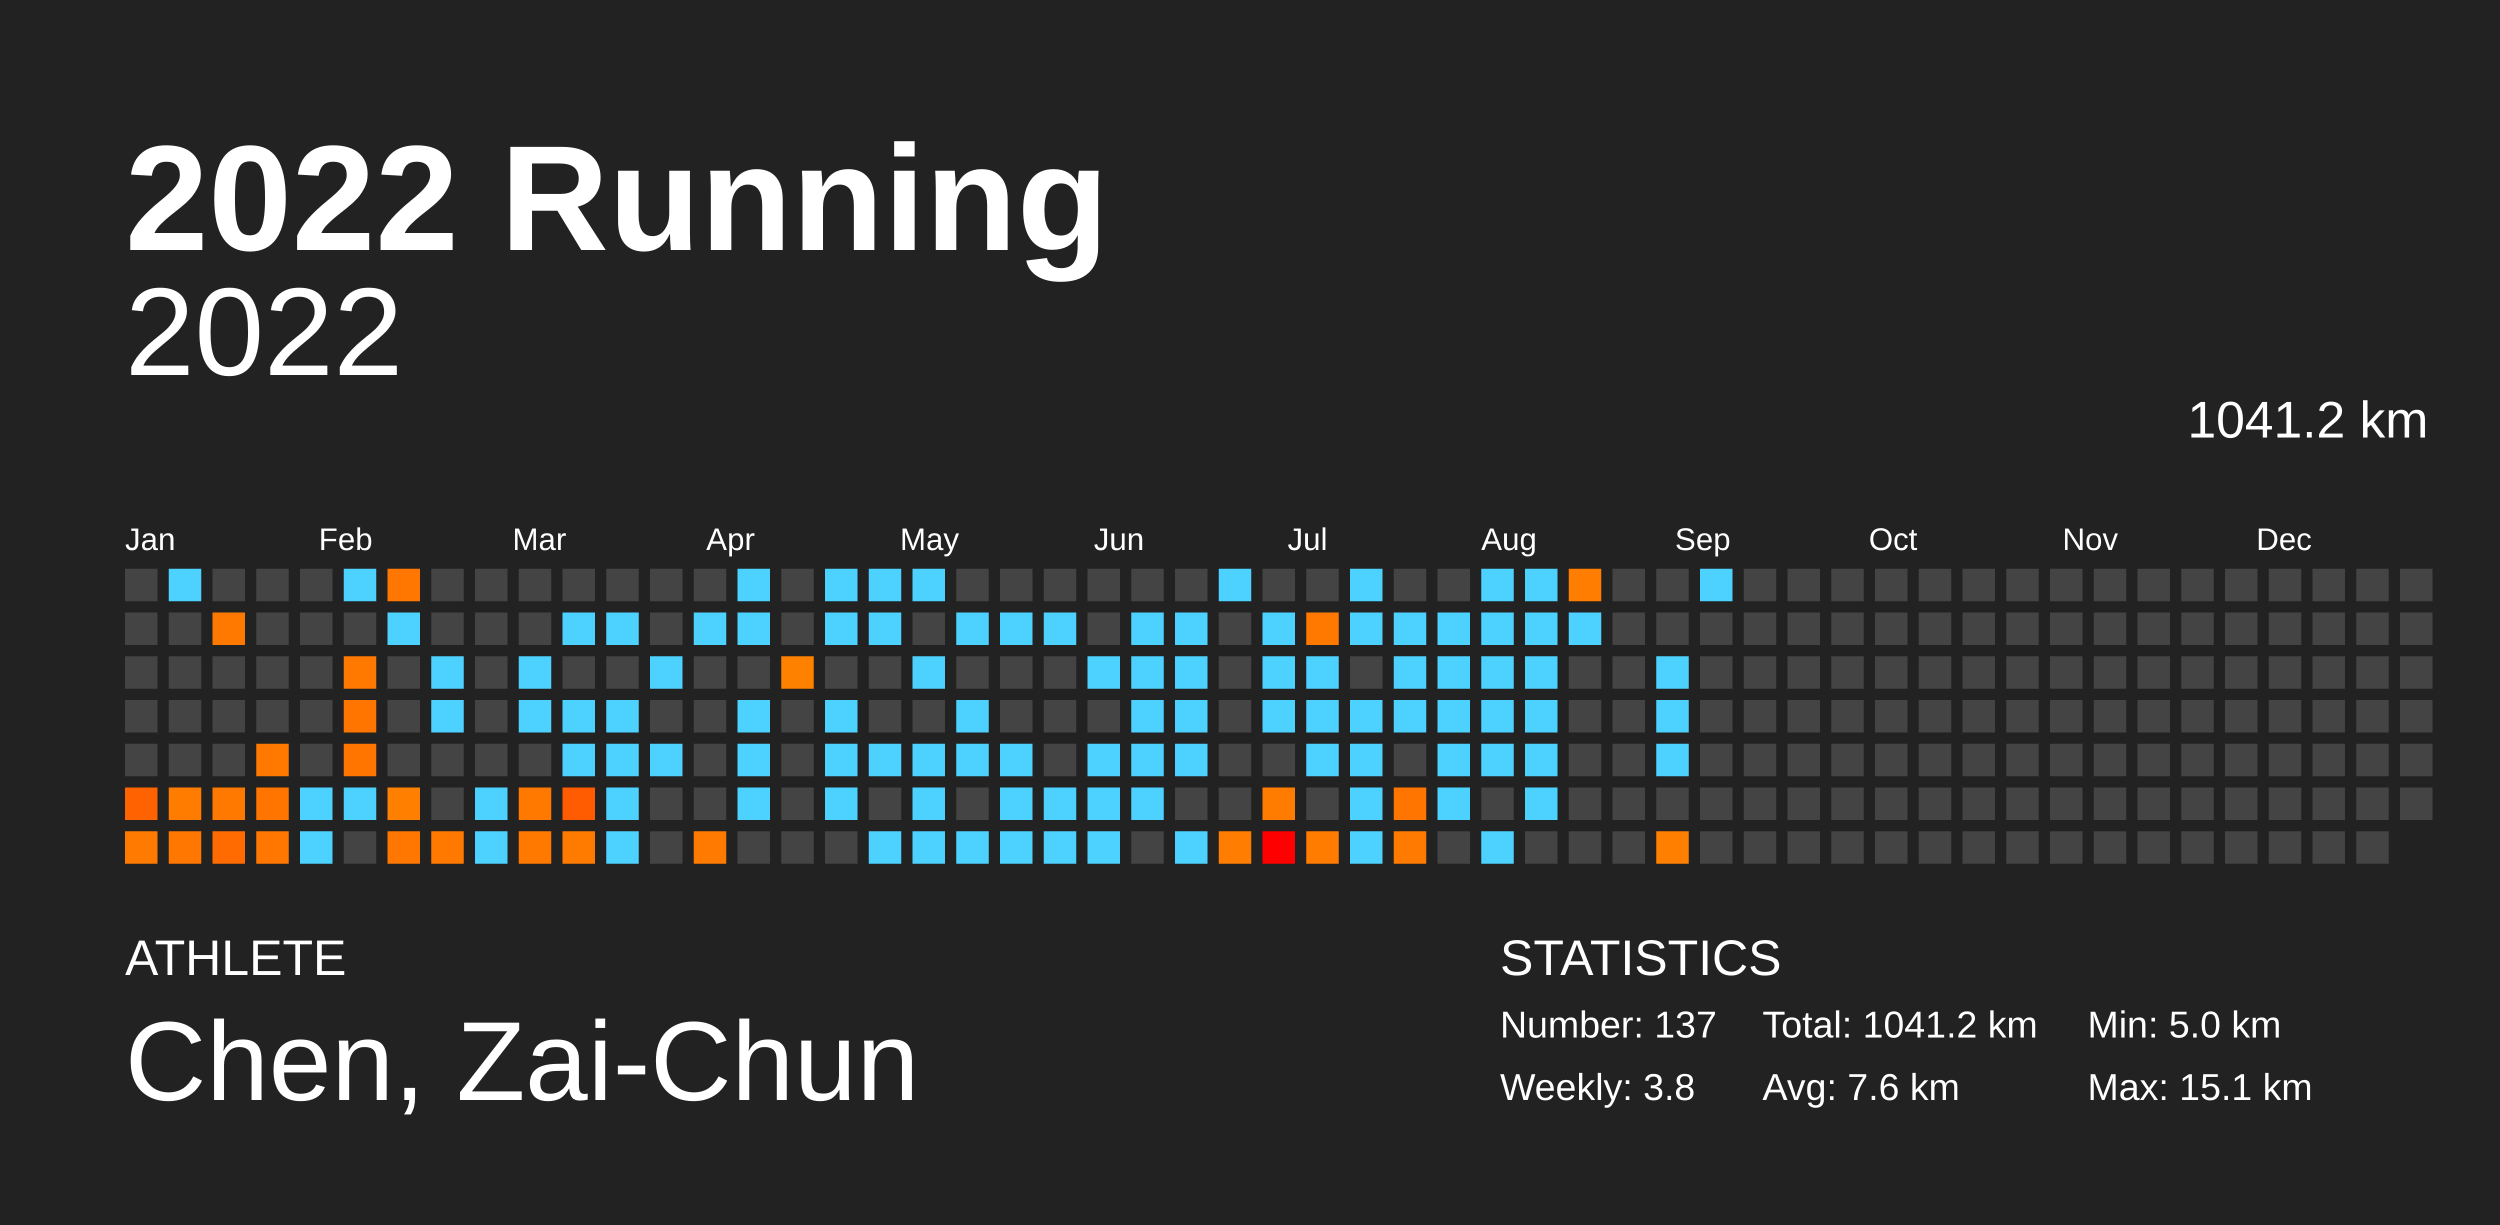
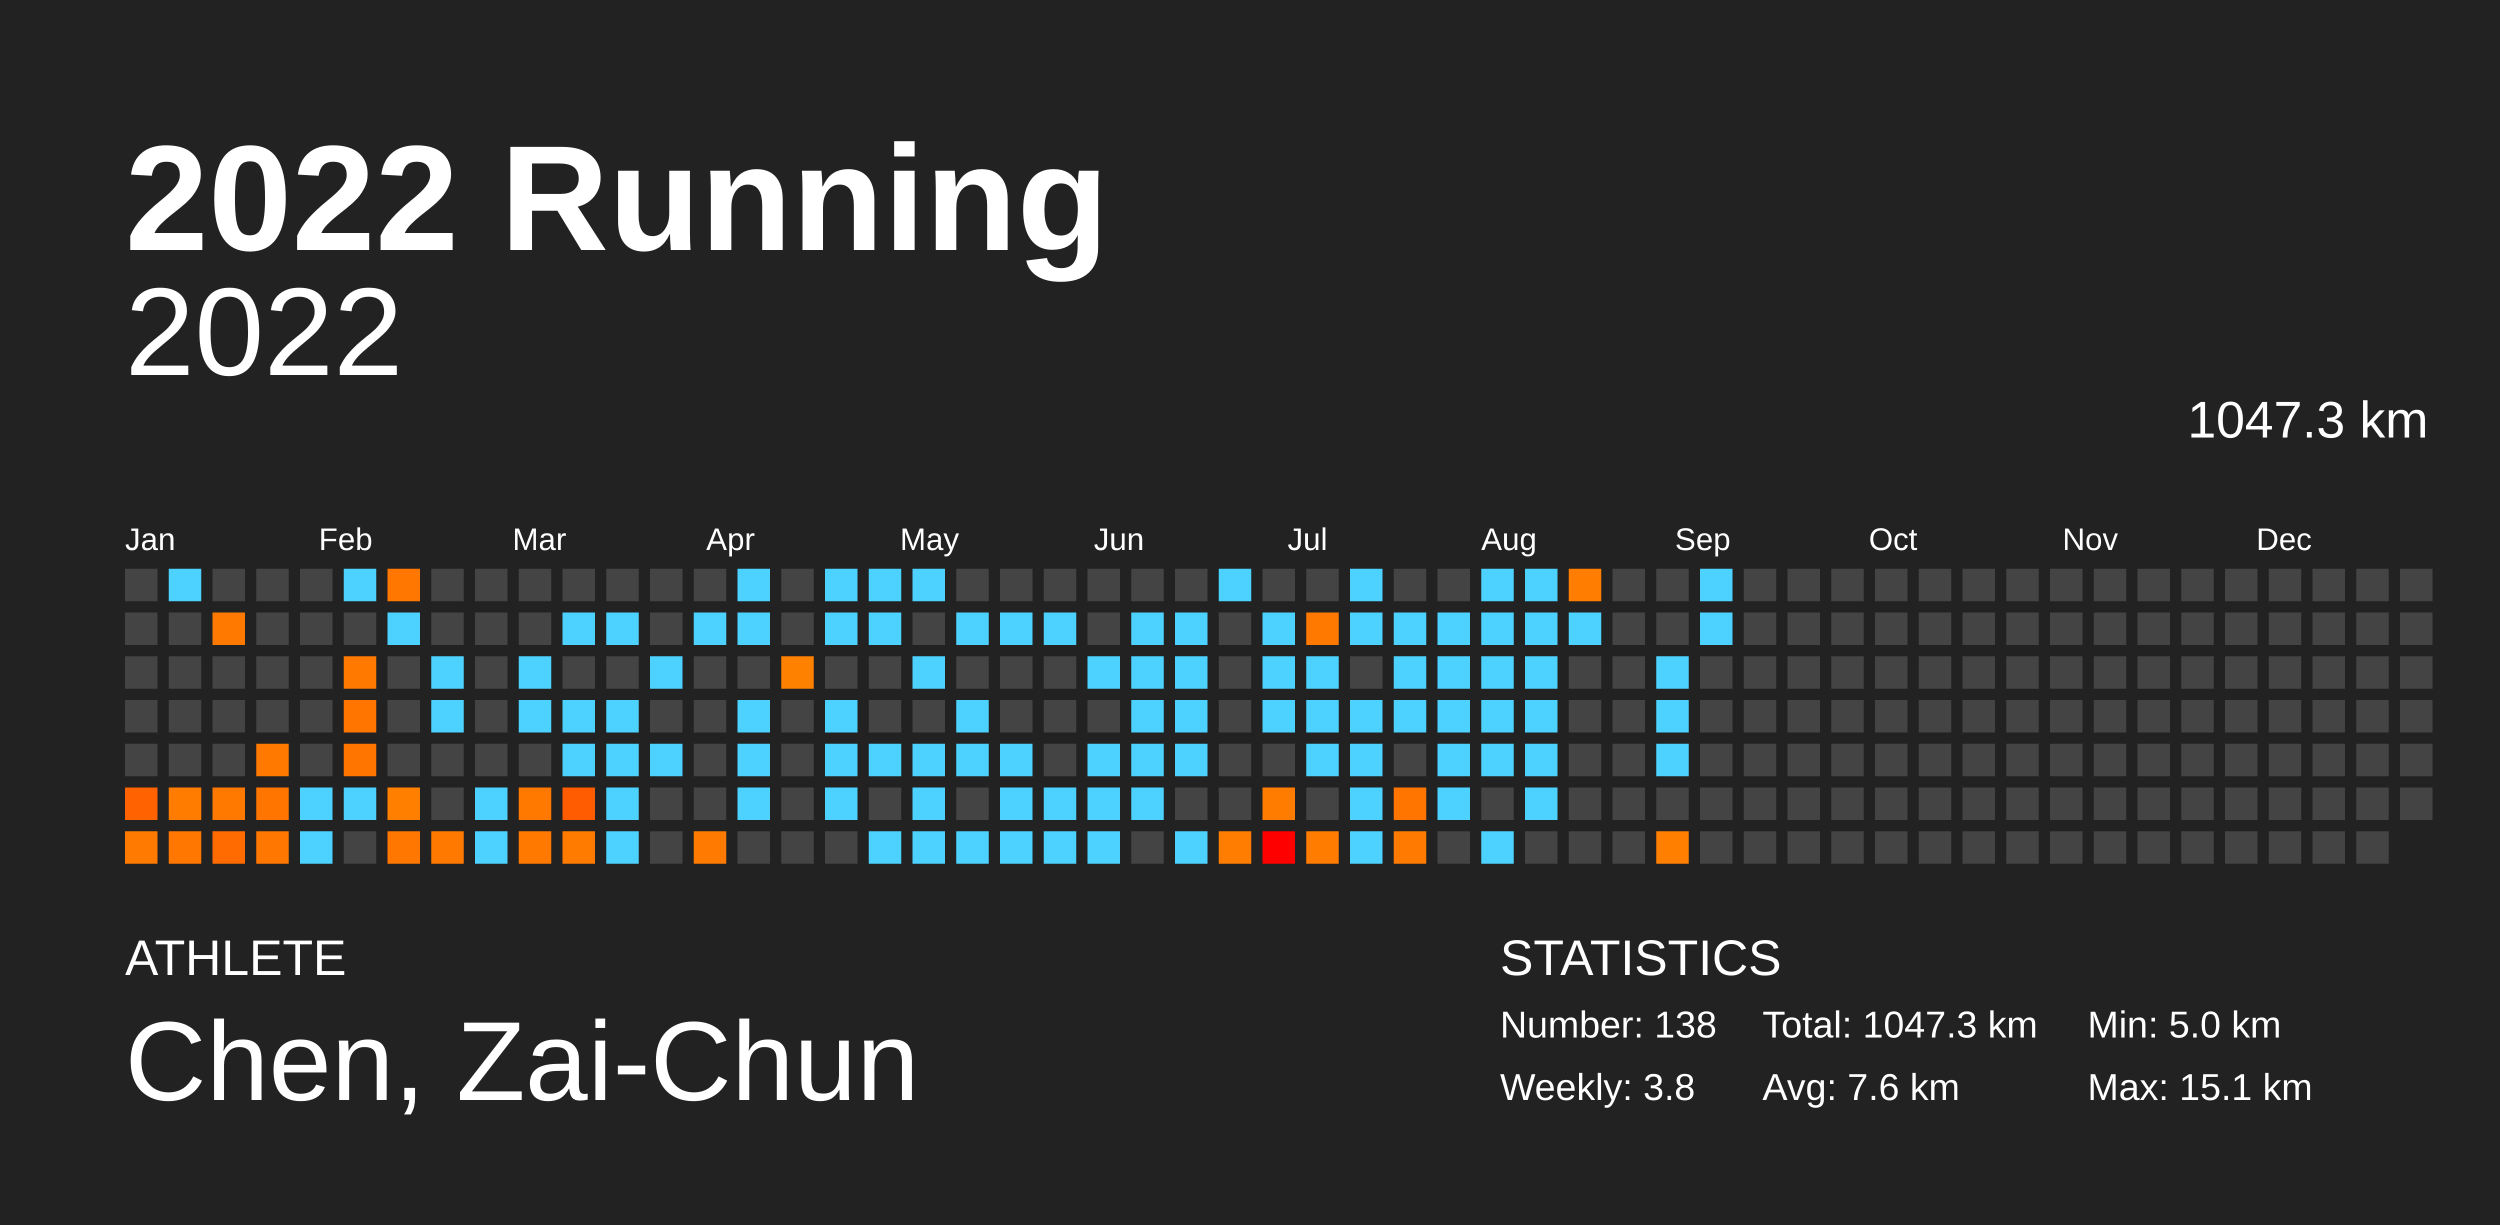
<svg xmlns="http://www.w3.org/2000/svg" baseProfile="full" height="98mm" version="1.1" viewBox="0,0,200,98" width="200mm">
  <defs />
  <rect fill="#222222" height="98" width="200" x="0" y="0" />
  <text fill="#FFFFFF" style="font-size:12px; font-family:Arial; font-weight:bold;" x="10" y="20">2022 Running</text>
  <text fill="#FFFFFF" style="font-size:4px; font-family:Arial" x="10" y="78">ATHLETE</text>
  <text fill="#FFFFFF" style="font-size:9px; font-family:Arial" x="10" y="88">Chen, Zai-Chun</text>
  <text fill="#FFFFFF" style="font-size:4px; font-family:Arial" x="120" y="78">STATISTICS</text>
-   <text fill="#FFFFFF" style="font-size:3px; font-family:Arial" x="120" y="83">Number: 137</text>
+   <text fill="#FFFFFF" style="font-size:3px; font-family:Arial" x="120" y="83">Number: 138</text>
  <text fill="#FFFFFF" style="font-size:3px; font-family:Arial" x="120" y="88">Weekly: 3.8</text>
-   <text fill="#FFFFFF" style="font-size:3px; font-family:Arial" x="141" y="83">Total: 1041.2 km</text>
+   <text fill="#FFFFFF" style="font-size:3px; font-family:Arial" x="141" y="83">Total: 1047.3 km</text>
  <text fill="#FFFFFF" style="font-size:3px; font-family:Arial" x="141" y="88">Avg: 7.6 km</text>
  <text fill="#FFFFFF" style="font-size:3px; font-family:Arial" x="167" y="83">Min: 5.0 km</text>
  <text fill="#FFFFFF" style="font-size:3px; font-family:Arial" x="167" y="88">Max: 15.1 km</text>
  <text alignment-baseline="hanging" fill="#FFFFFF" style="font-size:10.0px; font-family:Arial;" x="10" y="30">2022</text>
-   <text alignment-baseline="hanging" fill="#FFFFFF" style="font-size:4.125px; font-family:Arial;" x="175" y="35">1041.2 km</text>
+   <text alignment-baseline="hanging" fill="#FFFFFF" style="font-size:4.125px; font-family:Arial;" x="175" y="35">1047.3 km</text>
  <text fill="#FFFFFF" style="font-size:2.5px; font-family:Arial" x="10.0" y="44">Jan</text>
  <text fill="#FFFFFF" style="font-size:2.5px; font-family:Arial" x="25.5" y="44">Feb</text>
  <text fill="#FFFFFF" style="font-size:2.5px; font-family:Arial" x="41.0" y="44">Mar</text>
  <text fill="#FFFFFF" style="font-size:2.5px; font-family:Arial" x="56.5" y="44">Apr</text>
  <text fill="#FFFFFF" style="font-size:2.5px; font-family:Arial" x="72.0" y="44">May</text>
  <text fill="#FFFFFF" style="font-size:2.5px; font-family:Arial" x="87.5" y="44">Jun</text>
  <text fill="#FFFFFF" style="font-size:2.5px; font-family:Arial" x="103.0" y="44">Jul</text>
  <text fill="#FFFFFF" style="font-size:2.5px; font-family:Arial" x="118.5" y="44">Aug</text>
  <text fill="#FFFFFF" style="font-size:2.5px; font-family:Arial" x="134.0" y="44">Sep</text>
  <text fill="#FFFFFF" style="font-size:2.5px; font-family:Arial" x="149.5" y="44">Oct</text>
  <text fill="#FFFFFF" style="font-size:2.5px; font-family:Arial" x="165.0" y="44">Nov</text>
  <text fill="#FFFFFF" style="font-size:2.5px; font-family:Arial" x="180.5" y="44">Dec</text>
  <rect fill="#444444" height="2.6" width="2.6" x="10.0" y="45.5" />
  <rect fill="#444444" height="2.6" width="2.6" x="10.0" y="49.0" />
  <rect fill="#444444" height="2.6" width="2.6" x="10.0" y="52.5" />
  <rect fill="#444444" height="2.6" width="2.6" x="10.0" y="56.0" />
  <rect fill="#444444" height="2.6" width="2.6" x="10.0" y="59.5" />
  <rect fill="#ff6200" height="2.6" width="2.6" x="10.0" y="63.0" />
  <rect fill="#ff7a00" height="2.6" width="2.6" x="10.0" y="66.5" />
  <rect fill="#4dd2ff" height="2.6" width="2.6" x="13.5" y="45.5" />
  <rect fill="#444444" height="2.6" width="2.6" x="13.5" y="49.0" />
  <rect fill="#444444" height="2.6" width="2.6" x="13.5" y="52.5" />
  <rect fill="#444444" height="2.6" width="2.6" x="13.5" y="56.0" />
  <rect fill="#444444" height="2.6" width="2.6" x="13.5" y="59.5" />
  <rect fill="#ff7c00" height="2.6" width="2.6" x="13.5" y="63.0" />
  <rect fill="#ff7600" height="2.6" width="2.6" x="13.5" y="66.5" />
  <rect fill="#444444" height="2.6" width="2.6" x="17.0" y="45.5" />
  <rect fill="#ff7900" height="2.6" width="2.6" x="17.0" y="49.0" />
  <rect fill="#444444" height="2.6" width="2.6" x="17.0" y="52.5" />
  <rect fill="#444444" height="2.6" width="2.6" x="17.0" y="56.0" />
  <rect fill="#444444" height="2.6" width="2.6" x="17.0" y="59.5" />
  <rect fill="#ff7900" height="2.6" width="2.6" x="17.0" y="63.0" />
  <rect fill="#ff6b00" height="2.6" width="2.6" x="17.0" y="66.5" />
  <rect fill="#444444" height="2.6" width="2.6" x="20.5" y="45.5" />
  <rect fill="#444444" height="2.6" width="2.6" x="20.5" y="49.0" />
  <rect fill="#444444" height="2.6" width="2.6" x="20.5" y="52.5" />
  <rect fill="#444444" height="2.6" width="2.6" x="20.5" y="56.0" />
  <rect fill="#ff7800" height="2.6" width="2.6" x="20.5" y="59.5" />
  <rect fill="#ff7500" height="2.6" width="2.6" x="20.5" y="63.0" />
  <rect fill="#ff7600" height="2.6" width="2.6" x="20.5" y="66.5" />
  <rect fill="#444444" height="2.6" width="2.6" x="24.0" y="45.5" />
  <rect fill="#444444" height="2.6" width="2.6" x="24.0" y="49.0" />
  <rect fill="#444444" height="2.6" width="2.6" x="24.0" y="52.5" />
  <rect fill="#444444" height="2.6" width="2.6" x="24.0" y="56.0" />
  <rect fill="#444444" height="2.6" width="2.6" x="24.0" y="59.5" />
  <rect fill="#4dd2ff" height="2.6" width="2.6" x="24.0" y="63.0" />
  <rect fill="#4dd2ff" height="2.6" width="2.6" x="24.0" y="66.5" />
  <rect fill="#4dd2ff" height="2.6" width="2.6" x="27.5" y="45.5" />
  <rect fill="#444444" height="2.6" width="2.6" x="27.5" y="49.0" />
  <rect fill="#ff7800" height="2.6" width="2.6" x="27.5" y="52.5" />
  <rect fill="#ff7500" height="2.6" width="2.6" x="27.5" y="56.0" />
  <rect fill="#ff7500" height="2.6" width="2.6" x="27.5" y="59.5" />
  <rect fill="#4dd2ff" height="2.6" width="2.6" x="27.5" y="63.0" />
  <rect fill="#444444" height="2.6" width="2.6" x="27.5" y="66.5" />
  <rect fill="#ff7700" height="2.6" width="2.6" x="31.0" y="45.5" />
  <rect fill="#4dd2ff" height="2.6" width="2.6" x="31.0" y="49.0" />
  <rect fill="#444444" height="2.6" width="2.6" x="31.0" y="52.5" />
  <rect fill="#444444" height="2.6" width="2.6" x="31.0" y="56.0" />
  <rect fill="#444444" height="2.6" width="2.6" x="31.0" y="59.5" />
  <rect fill="#ff8000" height="2.6" width="2.6" x="31.0" y="63.0" />
  <rect fill="#ff7700" height="2.6" width="2.6" x="31.0" y="66.5" />
  <rect fill="#444444" height="2.6" width="2.6" x="34.5" y="45.5" />
  <rect fill="#444444" height="2.6" width="2.6" x="34.5" y="49.0" />
  <rect fill="#4dd2ff" height="2.6" width="2.6" x="34.5" y="52.5" />
  <rect fill="#4dd2ff" height="2.6" width="2.6" x="34.5" y="56.0" />
  <rect fill="#444444" height="2.6" width="2.6" x="34.5" y="59.5" />
  <rect fill="#444444" height="2.6" width="2.6" x="34.5" y="63.0" />
  <rect fill="#ff7900" height="2.6" width="2.6" x="34.5" y="66.5" />
  <rect fill="#444444" height="2.6" width="2.6" x="38.0" y="45.5" />
  <rect fill="#444444" height="2.6" width="2.6" x="38.0" y="49.0" />
  <rect fill="#444444" height="2.6" width="2.6" x="38.0" y="52.5" />
  <rect fill="#444444" height="2.6" width="2.6" x="38.0" y="56.0" />
  <rect fill="#444444" height="2.6" width="2.6" x="38.0" y="59.5" />
  <rect fill="#4dd2ff" height="2.6" width="2.6" x="38.0" y="63.0" />
  <rect fill="#4dd2ff" height="2.6" width="2.6" x="38.0" y="66.5" />
  <rect fill="#444444" height="2.6" width="2.6" x="41.5" y="45.5" />
  <rect fill="#444444" height="2.6" width="2.6" x="41.5" y="49.0" />
  <rect fill="#4dd2ff" height="2.6" width="2.6" x="41.5" y="52.5" />
  <rect fill="#4dd2ff" height="2.6" width="2.6" x="41.5" y="56.0" />
  <rect fill="#444444" height="2.6" width="2.6" x="41.5" y="59.5" />
  <rect fill="#ff7900" height="2.6" width="2.6" x="41.5" y="63.0" />
  <rect fill="#ff7900" height="2.6" width="2.6" x="41.5" y="66.5" />
  <rect fill="#444444" height="2.6" width="2.6" x="45.0" y="45.5" />
  <rect fill="#4dd2ff" height="2.6" width="2.6" x="45.0" y="49.0" />
  <rect fill="#444444" height="2.6" width="2.6" x="45.0" y="52.5" />
  <rect fill="#4dd2ff" height="2.6" width="2.6" x="45.0" y="56.0" />
  <rect fill="#4dd2ff" height="2.6" width="2.6" x="45.0" y="59.5" />
  <rect fill="#ff5b00" height="2.6" width="2.6" x="45.0" y="63.0" />
  <rect fill="#ff7b00" height="2.6" width="2.6" x="45.0" y="66.5" />
  <rect fill="#444444" height="2.6" width="2.6" x="48.5" y="45.5" />
  <rect fill="#4dd2ff" height="2.6" width="2.6" x="48.5" y="49.0" />
  <rect fill="#444444" height="2.6" width="2.6" x="48.5" y="52.5" />
  <rect fill="#4dd2ff" height="2.6" width="2.6" x="48.5" y="56.0" />
  <rect fill="#4dd2ff" height="2.6" width="2.6" x="48.5" y="59.5" />
  <rect fill="#4dd2ff" height="2.6" width="2.6" x="48.5" y="63.0" />
  <rect fill="#4dd2ff" height="2.6" width="2.6" x="48.5" y="66.5" />
  <rect fill="#444444" height="2.6" width="2.6" x="52.0" y="45.5" />
  <rect fill="#444444" height="2.6" width="2.6" x="52.0" y="49.0" />
  <rect fill="#4dd2ff" height="2.6" width="2.6" x="52.0" y="52.5" />
  <rect fill="#444444" height="2.6" width="2.6" x="52.0" y="56.0" />
  <rect fill="#4dd2ff" height="2.6" width="2.6" x="52.0" y="59.5" />
  <rect fill="#444444" height="2.6" width="2.6" x="52.0" y="63.0" />
  <rect fill="#444444" height="2.6" width="2.6" x="52.0" y="66.5" />
  <rect fill="#444444" height="2.6" width="2.6" x="55.5" y="45.5" />
  <rect fill="#4dd2ff" height="2.6" width="2.6" x="55.5" y="49.0" />
  <rect fill="#444444" height="2.6" width="2.6" x="55.5" y="52.5" />
  <rect fill="#444444" height="2.6" width="2.6" x="55.5" y="56.0" />
  <rect fill="#444444" height="2.6" width="2.6" x="55.5" y="59.5" />
  <rect fill="#444444" height="2.6" width="2.6" x="55.5" y="63.0" />
  <rect fill="#ff7a00" height="2.6" width="2.6" x="55.5" y="66.5" />
  <rect fill="#4dd2ff" height="2.6" width="2.6" x="59.0" y="45.5" />
  <rect fill="#4dd2ff" height="2.6" width="2.6" x="59.0" y="49.0" />
  <rect fill="#444444" height="2.6" width="2.6" x="59.0" y="52.5" />
  <rect fill="#4dd2ff" height="2.6" width="2.6" x="59.0" y="56.0" />
  <rect fill="#4dd2ff" height="2.6" width="2.6" x="59.0" y="59.5" />
  <rect fill="#4dd2ff" height="2.6" width="2.6" x="59.0" y="63.0" />
  <rect fill="#444444" height="2.6" width="2.6" x="59.0" y="66.5" />
  <rect fill="#444444" height="2.6" width="2.6" x="62.5" y="45.5" />
  <rect fill="#444444" height="2.6" width="2.6" x="62.5" y="49.0" />
  <rect fill="#ff8100" height="2.6" width="2.6" x="62.5" y="52.5" />
  <rect fill="#444444" height="2.6" width="2.6" x="62.5" y="56.0" />
  <rect fill="#444444" height="2.6" width="2.6" x="62.5" y="59.5" />
  <rect fill="#444444" height="2.6" width="2.6" x="62.5" y="63.0" />
  <rect fill="#444444" height="2.6" width="2.6" x="62.5" y="66.5" />
  <rect fill="#4dd2ff" height="2.6" width="2.6" x="66.0" y="45.5" />
  <rect fill="#4dd2ff" height="2.6" width="2.6" x="66.0" y="49.0" />
  <rect fill="#444444" height="2.6" width="2.6" x="66.0" y="52.5" />
  <rect fill="#4dd2ff" height="2.6" width="2.6" x="66.0" y="56.0" />
  <rect fill="#4dd2ff" height="2.6" width="2.6" x="66.0" y="59.5" />
  <rect fill="#4dd2ff" height="2.6" width="2.6" x="66.0" y="63.0" />
  <rect fill="#444444" height="2.6" width="2.6" x="66.0" y="66.5" />
  <rect fill="#4dd2ff" height="2.6" width="2.6" x="69.5" y="45.5" />
  <rect fill="#4dd2ff" height="2.6" width="2.6" x="69.5" y="49.0" />
  <rect fill="#444444" height="2.6" width="2.6" x="69.5" y="52.5" />
  <rect fill="#444444" height="2.6" width="2.6" x="69.5" y="56.0" />
  <rect fill="#4dd2ff" height="2.6" width="2.6" x="69.5" y="59.5" />
  <rect fill="#444444" height="2.6" width="2.6" x="69.5" y="63.0" />
  <rect fill="#4dd2ff" height="2.6" width="2.6" x="69.5" y="66.5" />
  <rect fill="#4dd2ff" height="2.6" width="2.6" x="73.0" y="45.5" />
  <rect fill="#444444" height="2.6" width="2.6" x="73.0" y="49.0" />
  <rect fill="#4dd2ff" height="2.6" width="2.6" x="73.0" y="52.5" />
  <rect fill="#444444" height="2.6" width="2.6" x="73.0" y="56.0" />
  <rect fill="#4dd2ff" height="2.6" width="2.6" x="73.0" y="59.5" />
  <rect fill="#4dd2ff" height="2.6" width="2.6" x="73.0" y="63.0" />
  <rect fill="#4dd2ff" height="2.6" width="2.6" x="73.0" y="66.5" />
  <rect fill="#444444" height="2.6" width="2.6" x="76.5" y="45.5" />
  <rect fill="#4dd2ff" height="2.6" width="2.6" x="76.5" y="49.0" />
  <rect fill="#444444" height="2.6" width="2.6" x="76.5" y="52.5" />
  <rect fill="#4dd2ff" height="2.6" width="2.6" x="76.5" y="56.0" />
  <rect fill="#4dd2ff" height="2.6" width="2.6" x="76.5" y="59.5" />
  <rect fill="#444444" height="2.6" width="2.6" x="76.5" y="63.0" />
  <rect fill="#4dd2ff" height="2.6" width="2.6" x="76.5" y="66.5" />
  <rect fill="#444444" height="2.6" width="2.6" x="80.0" y="45.5" />
  <rect fill="#4dd2ff" height="2.6" width="2.6" x="80.0" y="49.0" />
  <rect fill="#444444" height="2.6" width="2.6" x="80.0" y="52.5" />
  <rect fill="#444444" height="2.6" width="2.6" x="80.0" y="56.0" />
  <rect fill="#4dd2ff" height="2.6" width="2.6" x="80.0" y="59.5" />
  <rect fill="#4dd2ff" height="2.6" width="2.6" x="80.0" y="63.0" />
  <rect fill="#4dd2ff" height="2.6" width="2.6" x="80.0" y="66.5" />
  <rect fill="#444444" height="2.6" width="2.6" x="83.5" y="45.5" />
  <rect fill="#4dd2ff" height="2.6" width="2.6" x="83.5" y="49.0" />
  <rect fill="#444444" height="2.6" width="2.6" x="83.5" y="52.5" />
  <rect fill="#444444" height="2.6" width="2.6" x="83.5" y="56.0" />
  <rect fill="#444444" height="2.6" width="2.6" x="83.5" y="59.5" />
  <rect fill="#4dd2ff" height="2.6" width="2.6" x="83.5" y="63.0" />
  <rect fill="#4dd2ff" height="2.6" width="2.6" x="83.5" y="66.5" />
  <rect fill="#444444" height="2.6" width="2.6" x="87.0" y="45.5" />
  <rect fill="#444444" height="2.6" width="2.6" x="87.0" y="49.0" />
  <rect fill="#4dd2ff" height="2.6" width="2.6" x="87.0" y="52.5" />
  <rect fill="#444444" height="2.6" width="2.6" x="87.0" y="56.0" />
  <rect fill="#4dd2ff" height="2.6" width="2.6" x="87.0" y="59.5" />
  <rect fill="#4dd2ff" height="2.6" width="2.6" x="87.0" y="63.0" />
  <rect fill="#4dd2ff" height="2.6" width="2.6" x="87.0" y="66.5" />
  <rect fill="#444444" height="2.6" width="2.6" x="90.5" y="45.5" />
  <rect fill="#4dd2ff" height="2.6" width="2.6" x="90.5" y="49.0" />
  <rect fill="#4dd2ff" height="2.6" width="2.6" x="90.5" y="52.5" />
  <rect fill="#4dd2ff" height="2.6" width="2.6" x="90.5" y="56.0" />
  <rect fill="#4dd2ff" height="2.6" width="2.6" x="90.5" y="59.5" />
  <rect fill="#4dd2ff" height="2.6" width="2.6" x="90.5" y="63.0" />
  <rect fill="#444444" height="2.6" width="2.6" x="90.5" y="66.5" />
  <rect fill="#444444" height="2.6" width="2.6" x="94.0" y="45.5" />
  <rect fill="#4dd2ff" height="2.6" width="2.6" x="94.0" y="49.0" />
  <rect fill="#4dd2ff" height="2.6" width="2.6" x="94.0" y="52.5" />
  <rect fill="#4dd2ff" height="2.6" width="2.6" x="94.0" y="56.0" />
  <rect fill="#4dd2ff" height="2.6" width="2.6" x="94.0" y="59.5" />
  <rect fill="#444444" height="2.6" width="2.6" x="94.0" y="63.0" />
  <rect fill="#4dd2ff" height="2.6" width="2.6" x="94.0" y="66.5" />
  <rect fill="#4dd2ff" height="2.6" width="2.6" x="97.5" y="45.5" />
  <rect fill="#444444" height="2.6" width="2.6" x="97.5" y="49.0" />
  <rect fill="#444444" height="2.6" width="2.6" x="97.5" y="52.5" />
  <rect fill="#444444" height="2.6" width="2.6" x="97.5" y="56.0" />
  <rect fill="#444444" height="2.6" width="2.6" x="97.5" y="59.5" />
  <rect fill="#444444" height="2.6" width="2.6" x="97.5" y="63.0" />
  <rect fill="#ff7d00" height="2.6" width="2.6" x="97.5" y="66.5" />
  <rect fill="#444444" height="2.6" width="2.6" x="101.0" y="45.5" />
  <rect fill="#4dd2ff" height="2.6" width="2.6" x="101.0" y="49.0" />
  <rect fill="#4dd2ff" height="2.6" width="2.6" x="101.0" y="52.5" />
  <rect fill="#4dd2ff" height="2.6" width="2.6" x="101.0" y="56.0" />
  <rect fill="#444444" height="2.6" width="2.6" x="101.0" y="59.5" />
  <rect fill="#ff7c00" height="2.6" width="2.6" x="101.0" y="63.0" />
  <rect fill="#ff0000" height="2.6" width="2.6" x="101.0" y="66.5" />
  <rect fill="#444444" height="2.6" width="2.6" x="104.5" y="45.5" />
  <rect fill="#ff7900" height="2.6" width="2.6" x="104.5" y="49.0" />
  <rect fill="#4dd2ff" height="2.6" width="2.6" x="104.5" y="52.5" />
  <rect fill="#4dd2ff" height="2.6" width="2.6" x="104.5" y="56.0" />
  <rect fill="#4dd2ff" height="2.6" width="2.6" x="104.5" y="59.5" />
  <rect fill="#444444" height="2.6" width="2.6" x="104.5" y="63.0" />
  <rect fill="#ff7c00" height="2.6" width="2.6" x="104.5" y="66.5" />
  <rect fill="#4dd2ff" height="2.6" width="2.6" x="108.0" y="45.5" />
  <rect fill="#4dd2ff" height="2.6" width="2.6" x="108.0" y="49.0" />
  <rect fill="#444444" height="2.6" width="2.6" x="108.0" y="52.5" />
  <rect fill="#4dd2ff" height="2.6" width="2.6" x="108.0" y="56.0" />
  <rect fill="#4dd2ff" height="2.6" width="2.6" x="108.0" y="59.5" />
  <rect fill="#4dd2ff" height="2.6" width="2.6" x="108.0" y="63.0" />
  <rect fill="#4dd2ff" height="2.6" width="2.6" x="108.0" y="66.5" />
  <rect fill="#444444" height="2.6" width="2.6" x="111.5" y="45.5" />
  <rect fill="#4dd2ff" height="2.6" width="2.6" x="111.5" y="49.0" />
  <rect fill="#4dd2ff" height="2.6" width="2.6" x="111.5" y="52.5" />
  <rect fill="#4dd2ff" height="2.6" width="2.6" x="111.5" y="56.0" />
  <rect fill="#444444" height="2.6" width="2.6" x="111.5" y="59.5" />
  <rect fill="#ff7500" height="2.6" width="2.6" x="111.5" y="63.0" />
  <rect fill="#ff7a00" height="2.6" width="2.6" x="111.5" y="66.5" />
  <rect fill="#444444" height="2.6" width="2.6" x="115.0" y="45.5" />
  <rect fill="#4dd2ff" height="2.6" width="2.6" x="115.0" y="49.0" />
  <rect fill="#4dd2ff" height="2.6" width="2.6" x="115.0" y="52.5" />
  <rect fill="#4dd2ff" height="2.6" width="2.6" x="115.0" y="56.0" />
  <rect fill="#4dd2ff" height="2.6" width="2.6" x="115.0" y="59.5" />
  <rect fill="#4dd2ff" height="2.6" width="2.6" x="115.0" y="63.0" />
  <rect fill="#444444" height="2.6" width="2.6" x="115.0" y="66.5" />
  <rect fill="#4dd2ff" height="2.6" width="2.6" x="118.5" y="45.5" />
  <rect fill="#4dd2ff" height="2.6" width="2.6" x="118.5" y="49.0" />
  <rect fill="#4dd2ff" height="2.6" width="2.6" x="118.5" y="52.5" />
  <rect fill="#4dd2ff" height="2.6" width="2.6" x="118.5" y="56.0" />
  <rect fill="#4dd2ff" height="2.6" width="2.6" x="118.5" y="59.5" />
  <rect fill="#444444" height="2.6" width="2.6" x="118.5" y="63.0" />
  <rect fill="#4dd2ff" height="2.6" width="2.6" x="118.5" y="66.5" />
  <rect fill="#4dd2ff" height="2.6" width="2.6" x="122.0" y="45.5" />
  <rect fill="#4dd2ff" height="2.6" width="2.6" x="122.0" y="49.0" />
  <rect fill="#4dd2ff" height="2.6" width="2.6" x="122.0" y="52.5" />
  <rect fill="#4dd2ff" height="2.6" width="2.6" x="122.0" y="56.0" />
  <rect fill="#4dd2ff" height="2.6" width="2.6" x="122.0" y="59.5" />
  <rect fill="#4dd2ff" height="2.6" width="2.6" x="122.0" y="63.0" />
  <rect fill="#444444" height="2.6" width="2.6" x="122.0" y="66.5" />
  <rect fill="#ff7d00" height="2.6" width="2.6" x="125.5" y="45.5" />
  <rect fill="#4dd2ff" height="2.6" width="2.6" x="125.5" y="49.0" />
  <rect fill="#444444" height="2.6" width="2.6" x="125.5" y="52.5" />
  <rect fill="#444444" height="2.6" width="2.6" x="125.5" y="56.0" />
  <rect fill="#444444" height="2.6" width="2.6" x="125.5" y="59.5" />
  <rect fill="#444444" height="2.6" width="2.6" x="125.5" y="63.0" />
  <rect fill="#444444" height="2.6" width="2.6" x="125.5" y="66.5" />
  <rect fill="#444444" height="2.6" width="2.6" x="129.0" y="45.5" />
  <rect fill="#444444" height="2.6" width="2.6" x="129.0" y="49.0" />
  <rect fill="#444444" height="2.6" width="2.6" x="129.0" y="52.5" />
  <rect fill="#444444" height="2.6" width="2.6" x="129.0" y="56.0" />
  <rect fill="#444444" height="2.6" width="2.6" x="129.0" y="59.5" />
  <rect fill="#444444" height="2.6" width="2.6" x="129.0" y="63.0" />
  <rect fill="#444444" height="2.6" width="2.6" x="129.0" y="66.5" />
  <rect fill="#444444" height="2.6" width="2.6" x="132.5" y="45.5" />
  <rect fill="#444444" height="2.6" width="2.6" x="132.5" y="49.0" />
  <rect fill="#4dd2ff" height="2.6" width="2.6" x="132.5" y="52.5" />
  <rect fill="#4dd2ff" height="2.6" width="2.6" x="132.5" y="56.0" />
  <rect fill="#4dd2ff" height="2.6" width="2.6" x="132.5" y="59.5" />
  <rect fill="#444444" height="2.6" width="2.6" x="132.5" y="63.0" />
  <rect fill="#ff8000" height="2.6" width="2.6" x="132.5" y="66.5" />
  <rect fill="#4dd2ff" height="2.6" width="2.6" x="136.0" y="45.5" />
-   <rect fill="#444444" height="2.6" width="2.6" x="136.0" y="49.0" />
+   <rect fill="#4dd2ff" height="2.6" width="2.6" x="136.0" y="49.0" />
  <rect fill="#444444" height="2.6" width="2.6" x="136.0" y="52.5" />
  <rect fill="#444444" height="2.6" width="2.6" x="136.0" y="56.0" />
  <rect fill="#444444" height="2.6" width="2.6" x="136.0" y="59.5" />
  <rect fill="#444444" height="2.6" width="2.6" x="136.0" y="63.0" />
  <rect fill="#444444" height="2.6" width="2.6" x="136.0" y="66.5" />
  <rect fill="#444444" height="2.6" width="2.6" x="139.5" y="45.5" />
  <rect fill="#444444" height="2.6" width="2.6" x="139.5" y="49.0" />
  <rect fill="#444444" height="2.6" width="2.6" x="139.5" y="52.5" />
  <rect fill="#444444" height="2.6" width="2.6" x="139.5" y="56.0" />
  <rect fill="#444444" height="2.6" width="2.6" x="139.5" y="59.5" />
  <rect fill="#444444" height="2.6" width="2.6" x="139.5" y="63.0" />
  <rect fill="#444444" height="2.6" width="2.6" x="139.5" y="66.5" />
  <rect fill="#444444" height="2.6" width="2.6" x="143.0" y="45.5" />
  <rect fill="#444444" height="2.6" width="2.6" x="143.0" y="49.0" />
  <rect fill="#444444" height="2.6" width="2.6" x="143.0" y="52.5" />
  <rect fill="#444444" height="2.6" width="2.6" x="143.0" y="56.0" />
  <rect fill="#444444" height="2.6" width="2.6" x="143.0" y="59.5" />
  <rect fill="#444444" height="2.6" width="2.6" x="143.0" y="63.0" />
  <rect fill="#444444" height="2.6" width="2.6" x="143.0" y="66.5" />
  <rect fill="#444444" height="2.6" width="2.6" x="146.5" y="45.5" />
  <rect fill="#444444" height="2.6" width="2.6" x="146.5" y="49.0" />
  <rect fill="#444444" height="2.6" width="2.6" x="146.5" y="52.5" />
  <rect fill="#444444" height="2.6" width="2.6" x="146.5" y="56.0" />
  <rect fill="#444444" height="2.6" width="2.6" x="146.5" y="59.5" />
  <rect fill="#444444" height="2.6" width="2.6" x="146.5" y="63.0" />
  <rect fill="#444444" height="2.6" width="2.6" x="146.5" y="66.5" />
  <rect fill="#444444" height="2.6" width="2.6" x="150.0" y="45.5" />
  <rect fill="#444444" height="2.6" width="2.6" x="150.0" y="49.0" />
  <rect fill="#444444" height="2.6" width="2.6" x="150.0" y="52.5" />
  <rect fill="#444444" height="2.6" width="2.6" x="150.0" y="56.0" />
  <rect fill="#444444" height="2.6" width="2.6" x="150.0" y="59.5" />
  <rect fill="#444444" height="2.6" width="2.6" x="150.0" y="63.0" />
  <rect fill="#444444" height="2.6" width="2.6" x="150.0" y="66.5" />
  <rect fill="#444444" height="2.6" width="2.6" x="153.5" y="45.5" />
  <rect fill="#444444" height="2.6" width="2.6" x="153.5" y="49.0" />
  <rect fill="#444444" height="2.6" width="2.6" x="153.5" y="52.5" />
  <rect fill="#444444" height="2.6" width="2.6" x="153.5" y="56.0" />
  <rect fill="#444444" height="2.6" width="2.6" x="153.5" y="59.5" />
  <rect fill="#444444" height="2.6" width="2.6" x="153.5" y="63.0" />
  <rect fill="#444444" height="2.6" width="2.6" x="153.5" y="66.5" />
  <rect fill="#444444" height="2.6" width="2.6" x="157.0" y="45.5" />
  <rect fill="#444444" height="2.6" width="2.6" x="157.0" y="49.0" />
  <rect fill="#444444" height="2.6" width="2.6" x="157.0" y="52.5" />
  <rect fill="#444444" height="2.6" width="2.6" x="157.0" y="56.0" />
  <rect fill="#444444" height="2.6" width="2.6" x="157.0" y="59.5" />
  <rect fill="#444444" height="2.6" width="2.6" x="157.0" y="63.0" />
  <rect fill="#444444" height="2.6" width="2.6" x="157.0" y="66.5" />
  <rect fill="#444444" height="2.6" width="2.6" x="160.5" y="45.5" />
  <rect fill="#444444" height="2.6" width="2.6" x="160.5" y="49.0" />
  <rect fill="#444444" height="2.6" width="2.6" x="160.5" y="52.5" />
  <rect fill="#444444" height="2.6" width="2.6" x="160.5" y="56.0" />
  <rect fill="#444444" height="2.6" width="2.6" x="160.5" y="59.5" />
  <rect fill="#444444" height="2.6" width="2.6" x="160.5" y="63.0" />
  <rect fill="#444444" height="2.6" width="2.6" x="160.5" y="66.5" />
  <rect fill="#444444" height="2.6" width="2.6" x="164.0" y="45.5" />
  <rect fill="#444444" height="2.6" width="2.6" x="164.0" y="49.0" />
  <rect fill="#444444" height="2.6" width="2.6" x="164.0" y="52.5" />
  <rect fill="#444444" height="2.6" width="2.6" x="164.0" y="56.0" />
  <rect fill="#444444" height="2.6" width="2.6" x="164.0" y="59.5" />
  <rect fill="#444444" height="2.6" width="2.6" x="164.0" y="63.0" />
  <rect fill="#444444" height="2.6" width="2.6" x="164.0" y="66.5" />
  <rect fill="#444444" height="2.6" width="2.6" x="167.5" y="45.5" />
  <rect fill="#444444" height="2.6" width="2.6" x="167.5" y="49.0" />
  <rect fill="#444444" height="2.6" width="2.6" x="167.5" y="52.5" />
  <rect fill="#444444" height="2.6" width="2.6" x="167.5" y="56.0" />
  <rect fill="#444444" height="2.6" width="2.6" x="167.5" y="59.5" />
  <rect fill="#444444" height="2.6" width="2.6" x="167.5" y="63.0" />
  <rect fill="#444444" height="2.6" width="2.6" x="167.5" y="66.5" />
  <rect fill="#444444" height="2.6" width="2.6" x="171.0" y="45.5" />
  <rect fill="#444444" height="2.6" width="2.6" x="171.0" y="49.0" />
  <rect fill="#444444" height="2.6" width="2.6" x="171.0" y="52.5" />
  <rect fill="#444444" height="2.6" width="2.6" x="171.0" y="56.0" />
  <rect fill="#444444" height="2.6" width="2.6" x="171.0" y="59.5" />
  <rect fill="#444444" height="2.6" width="2.6" x="171.0" y="63.0" />
  <rect fill="#444444" height="2.6" width="2.6" x="171.0" y="66.5" />
  <rect fill="#444444" height="2.6" width="2.6" x="174.5" y="45.5" />
  <rect fill="#444444" height="2.6" width="2.6" x="174.5" y="49.0" />
  <rect fill="#444444" height="2.6" width="2.6" x="174.5" y="52.5" />
  <rect fill="#444444" height="2.6" width="2.6" x="174.5" y="56.0" />
  <rect fill="#444444" height="2.6" width="2.6" x="174.5" y="59.5" />
  <rect fill="#444444" height="2.6" width="2.6" x="174.5" y="63.0" />
  <rect fill="#444444" height="2.6" width="2.6" x="174.5" y="66.5" />
  <rect fill="#444444" height="2.6" width="2.6" x="178.0" y="45.5" />
  <rect fill="#444444" height="2.6" width="2.6" x="178.0" y="49.0" />
  <rect fill="#444444" height="2.6" width="2.6" x="178.0" y="52.5" />
  <rect fill="#444444" height="2.6" width="2.6" x="178.0" y="56.0" />
  <rect fill="#444444" height="2.6" width="2.6" x="178.0" y="59.5" />
  <rect fill="#444444" height="2.6" width="2.6" x="178.0" y="63.0" />
  <rect fill="#444444" height="2.6" width="2.6" x="178.0" y="66.5" />
  <rect fill="#444444" height="2.6" width="2.6" x="181.5" y="45.5" />
  <rect fill="#444444" height="2.6" width="2.6" x="181.5" y="49.0" />
  <rect fill="#444444" height="2.6" width="2.6" x="181.5" y="52.5" />
  <rect fill="#444444" height="2.6" width="2.6" x="181.5" y="56.0" />
  <rect fill="#444444" height="2.6" width="2.6" x="181.5" y="59.5" />
  <rect fill="#444444" height="2.6" width="2.6" x="181.5" y="63.0" />
  <rect fill="#444444" height="2.6" width="2.6" x="181.5" y="66.5" />
  <rect fill="#444444" height="2.6" width="2.6" x="185.0" y="45.5" />
  <rect fill="#444444" height="2.6" width="2.6" x="185.0" y="49.0" />
  <rect fill="#444444" height="2.6" width="2.6" x="185.0" y="52.5" />
  <rect fill="#444444" height="2.6" width="2.6" x="185.0" y="56.0" />
  <rect fill="#444444" height="2.6" width="2.6" x="185.0" y="59.5" />
  <rect fill="#444444" height="2.6" width="2.6" x="185.0" y="63.0" />
  <rect fill="#444444" height="2.6" width="2.6" x="185.0" y="66.5" />
  <rect fill="#444444" height="2.6" width="2.6" x="188.5" y="45.5" />
  <rect fill="#444444" height="2.6" width="2.6" x="188.5" y="49.0" />
  <rect fill="#444444" height="2.6" width="2.6" x="188.5" y="52.5" />
  <rect fill="#444444" height="2.6" width="2.6" x="188.5" y="56.0" />
  <rect fill="#444444" height="2.6" width="2.6" x="188.5" y="59.5" />
  <rect fill="#444444" height="2.6" width="2.6" x="188.5" y="63.0" />
  <rect fill="#444444" height="2.6" width="2.6" x="188.5" y="66.5" />
  <rect fill="#444444" height="2.6" width="2.6" x="192.0" y="45.5" />
  <rect fill="#444444" height="2.6" width="2.6" x="192.0" y="49.0" />
  <rect fill="#444444" height="2.6" width="2.6" x="192.0" y="52.5" />
  <rect fill="#444444" height="2.6" width="2.6" x="192.0" y="56.0" />
  <rect fill="#444444" height="2.6" width="2.6" x="192.0" y="59.5" />
  <rect fill="#444444" height="2.6" width="2.6" x="192.0" y="63.0" />
</svg>
